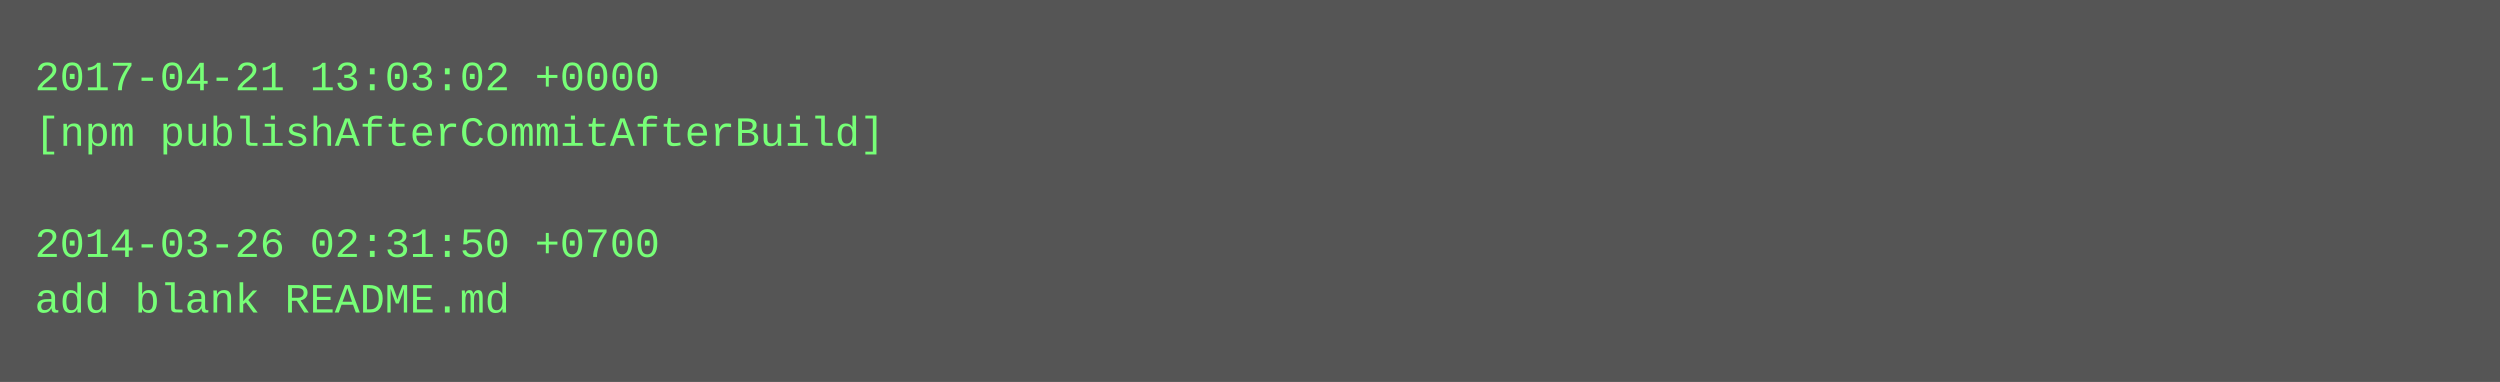
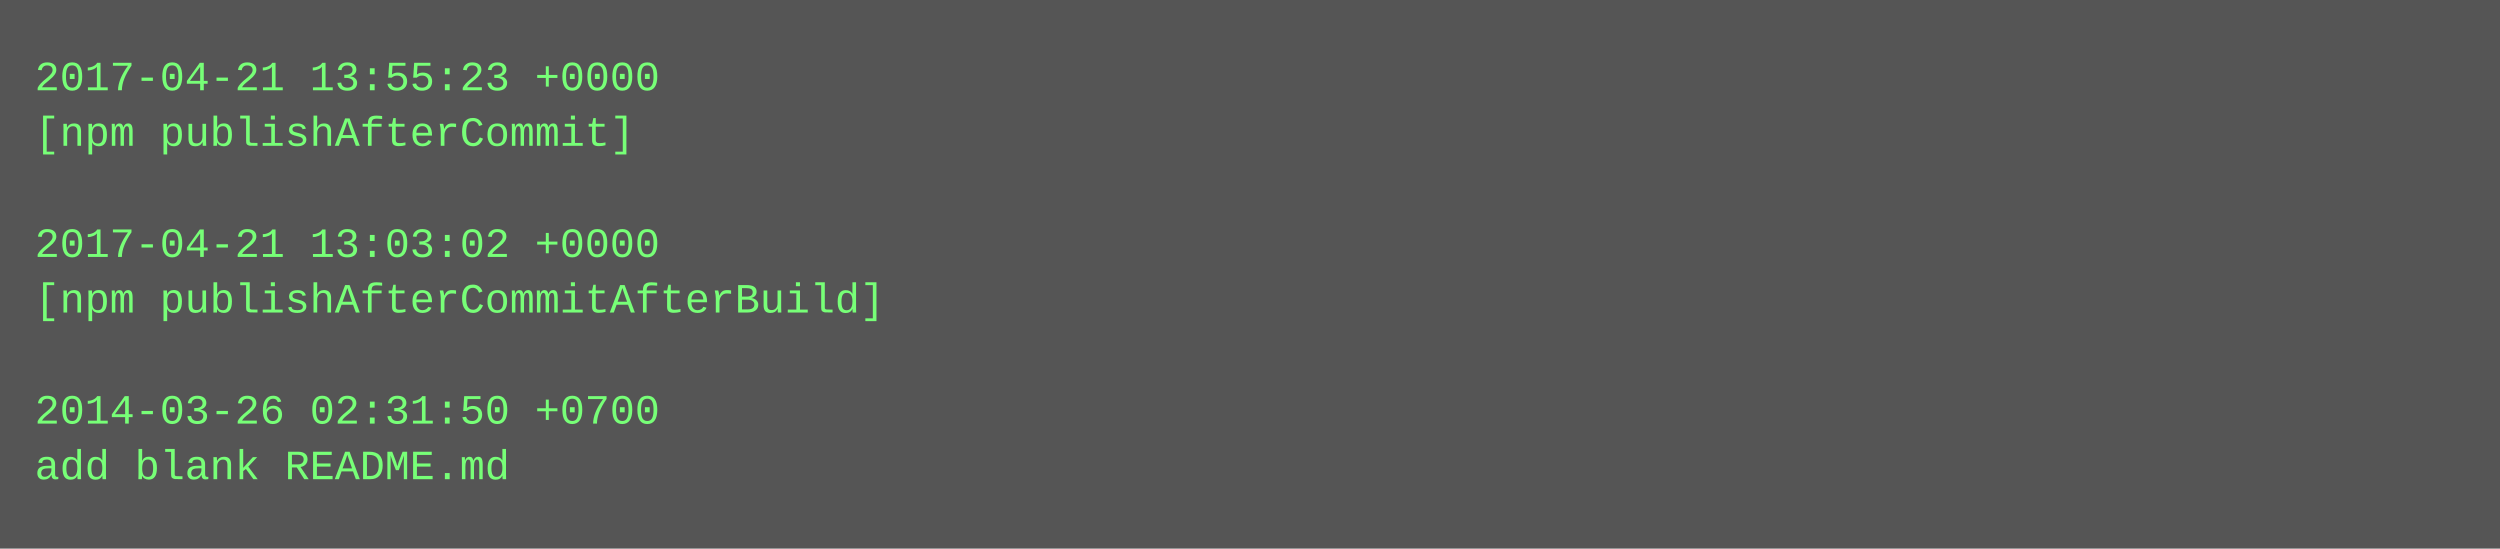
- <svg xmlns="http://www.w3.org/2000/svg" height="110" width="720">
-   <rect height="110" fill="#555" width="720" />
+ <svg xmlns="http://www.w3.org/2000/svg" height="158" width="720">
+   <rect height="158" fill="#555" width="720" />
  <text fill="#7f7" font-family="Courier New" font-size="12" xml:space="preserve">
-     <tspan x="10" y="26">2017-04-21 13:03:02 +0000</tspan>
-     <tspan x="10" y="42">[npm publishAfterCommitAfterBuild]</tspan>
+     <tspan x="10" y="26">2017-04-21 13:55:23 +0000</tspan>
+     <tspan x="10" y="42">[npm publishAfterCommit]</tspan>
    <tspan x="10" y="58" />
-     <tspan x="10" y="74">2014-03-26 02:31:50 +0700</tspan>
-     <tspan x="10" y="90">add blank README.md</tspan>
+     <tspan x="10" y="74">2017-04-21 13:03:02 +0000</tspan>
+     <tspan x="10" y="90">[npm publishAfterCommitAfterBuild]</tspan>
+     <tspan x="10" y="106" />
+     <tspan x="10" y="122">2014-03-26 02:31:50 +0700</tspan>
+     <tspan x="10" y="138">add blank README.md</tspan>
  </text>
</svg>
